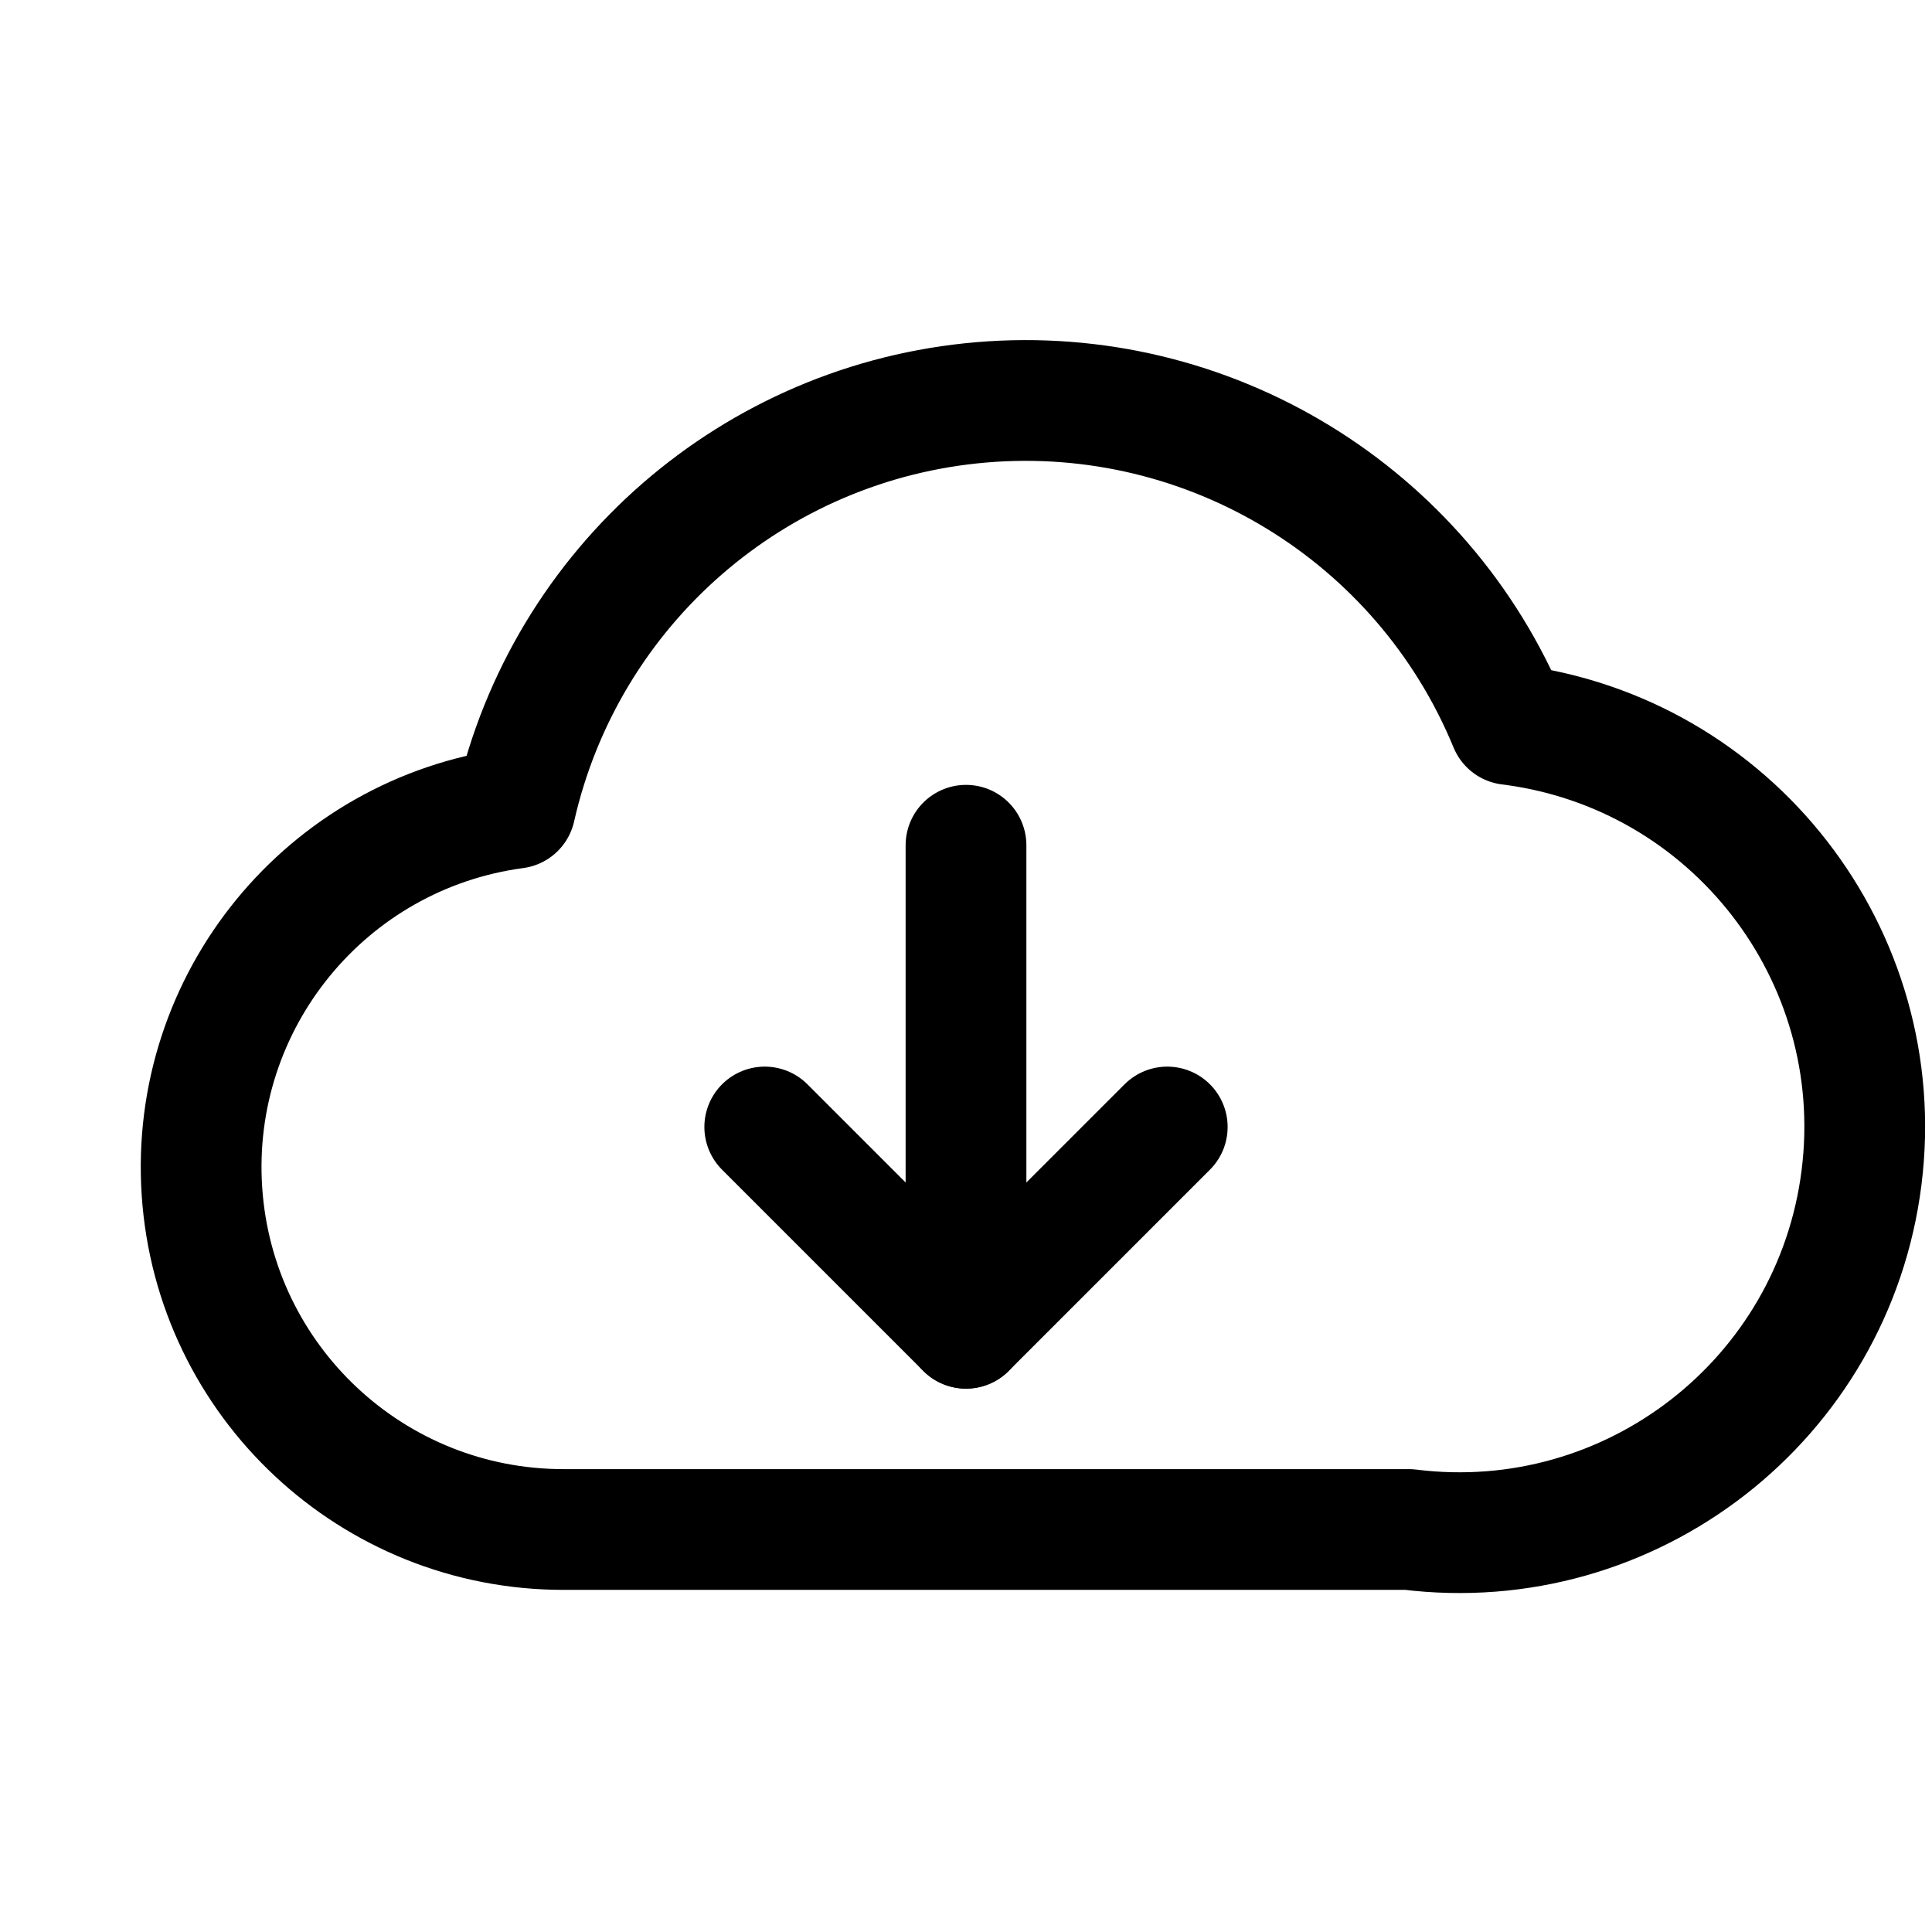
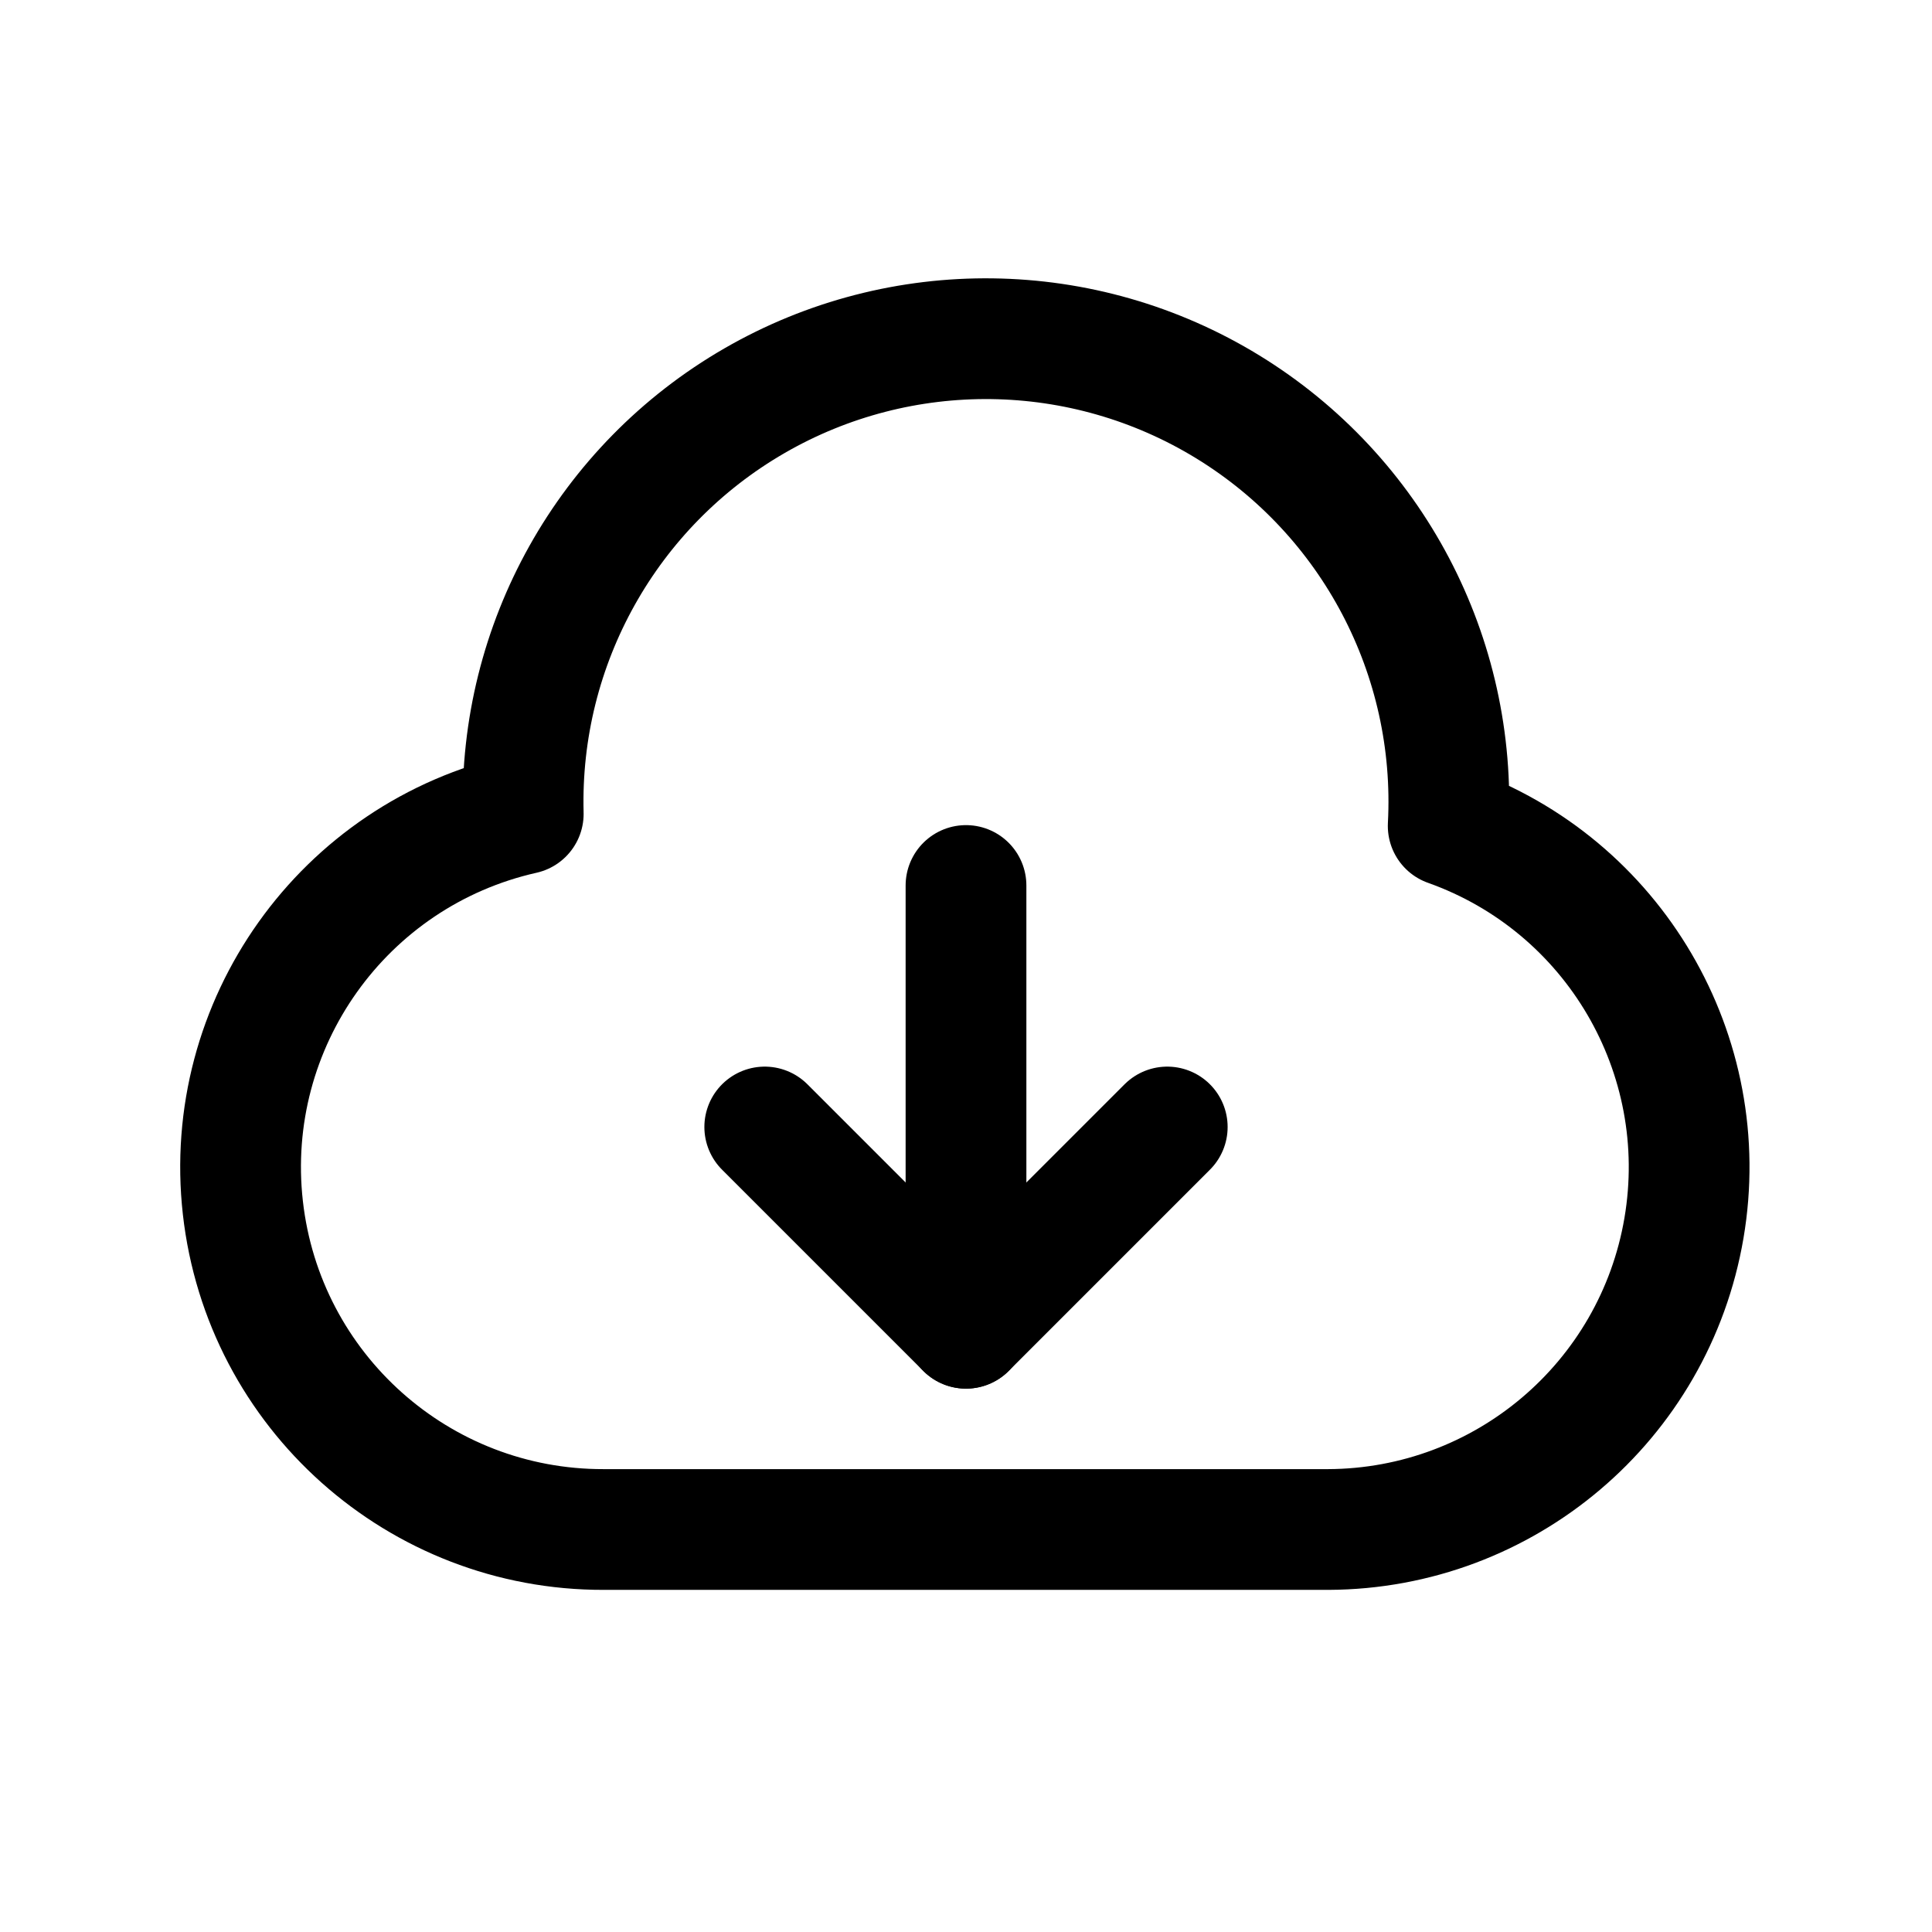
<svg xmlns="http://www.w3.org/2000/svg" viewBox="0 0 24 24" fill="none" stroke="currentColor" stroke-width="1.5" stroke-linecap="round" stroke-linejoin="round">
-   <path d="M7 19a4.5 4.5 0 0 1-.6-8.96A6.5 6.5 0 0 1 18.75 9 5 5 0 0 1 17.5 19Z" />
-   <path d="M12 10.5v6" />
+   <path d="M7.5 19A4.5 4.5 0 0 1 6.5 10.11A5.75 5.75 0 1 1 17.99 10.26A4.5 4.5 0 0 1 16.5 19Z" />
+   <path d="M12 11v5.5" />
  <path d="m9.5 14 2.5 2.5 2.5-2.5" />
</svg>
